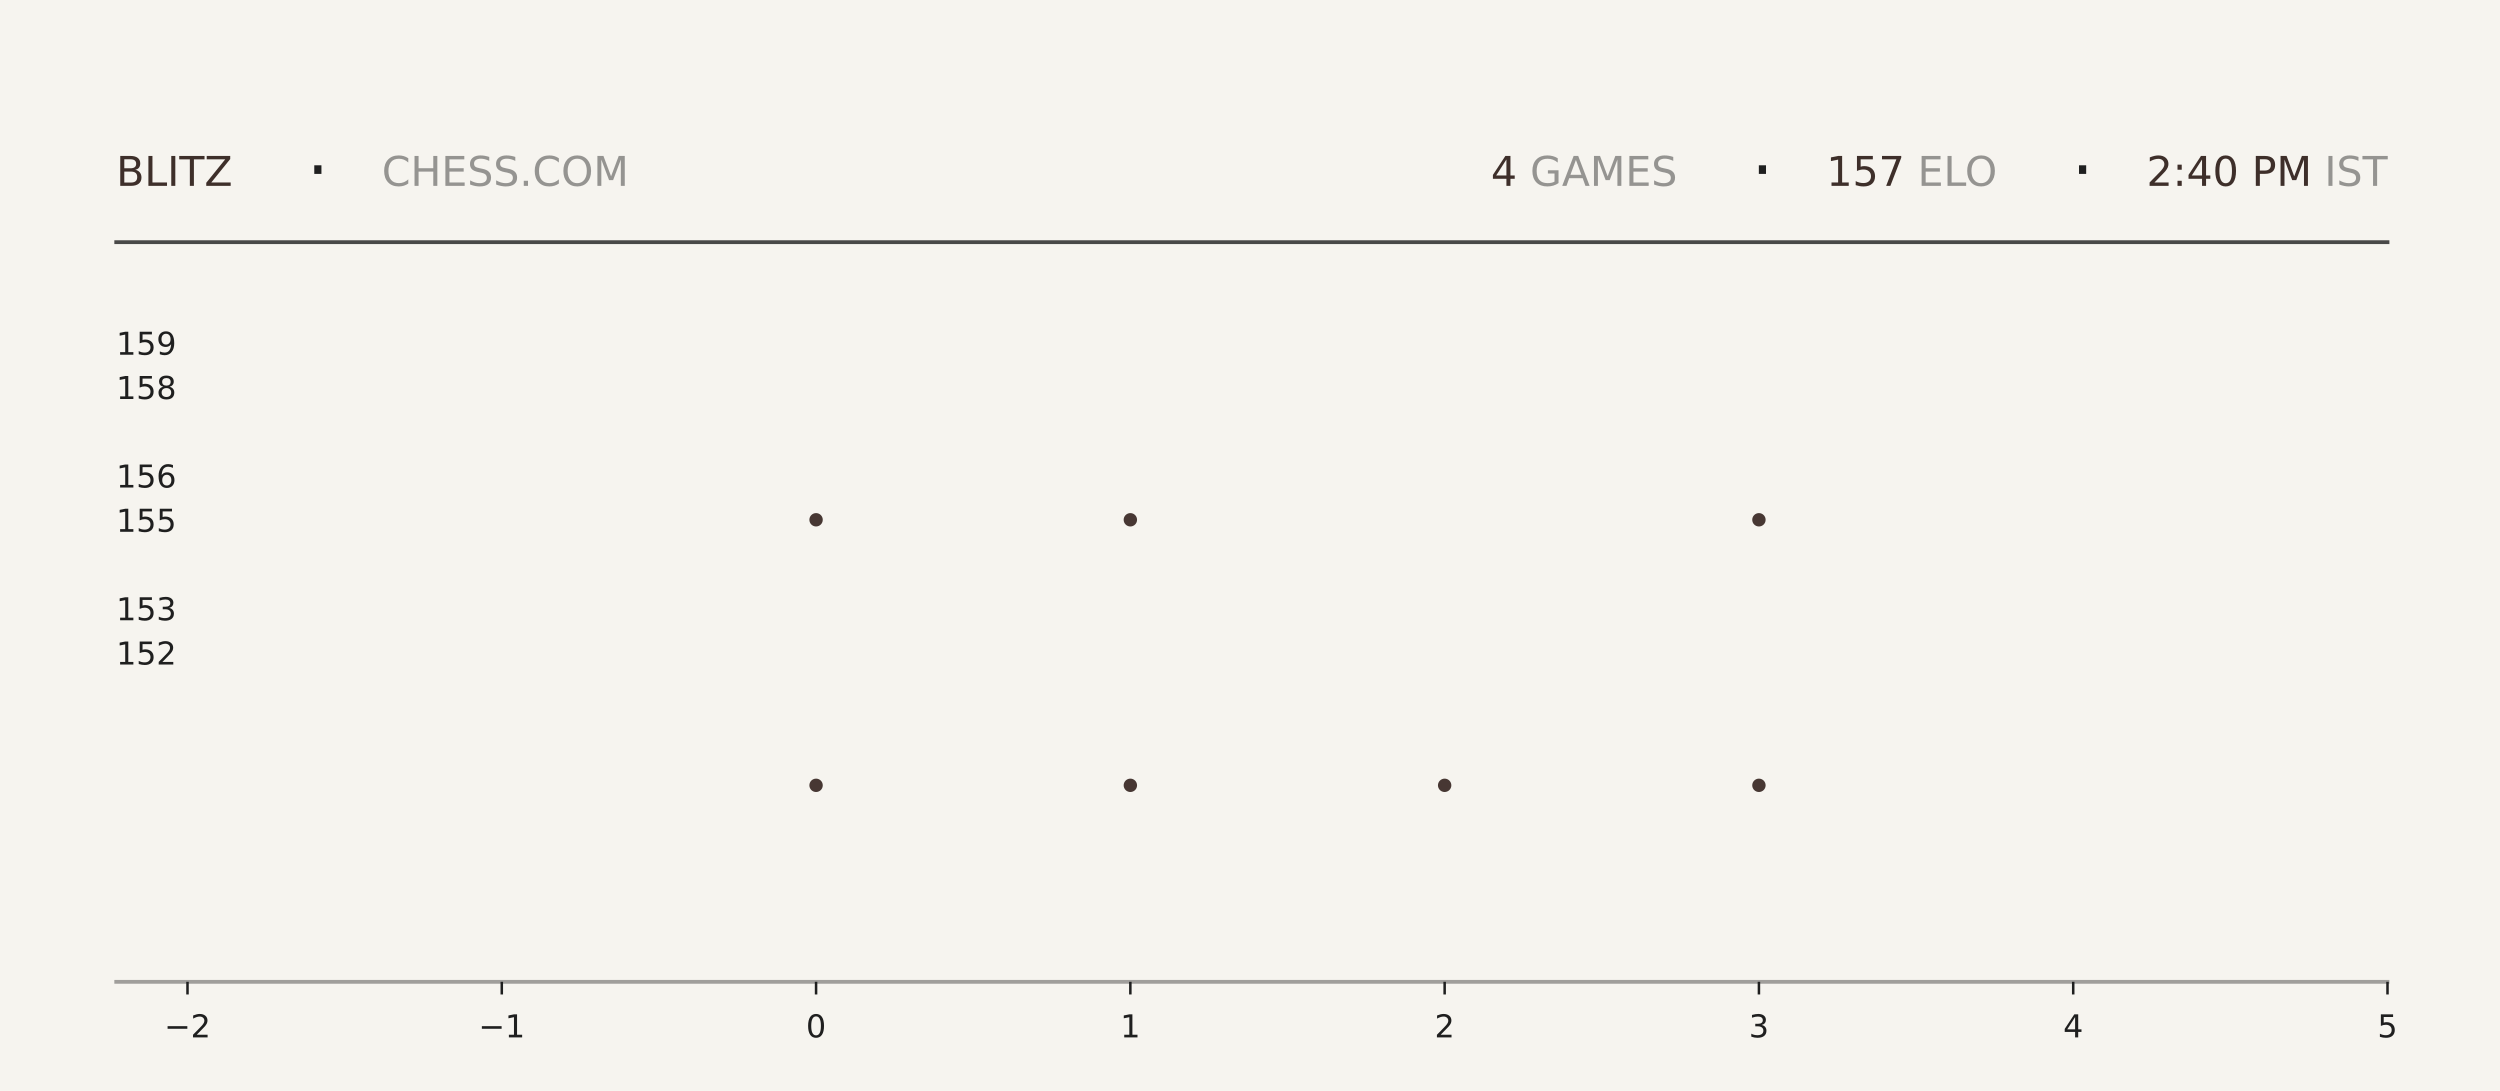
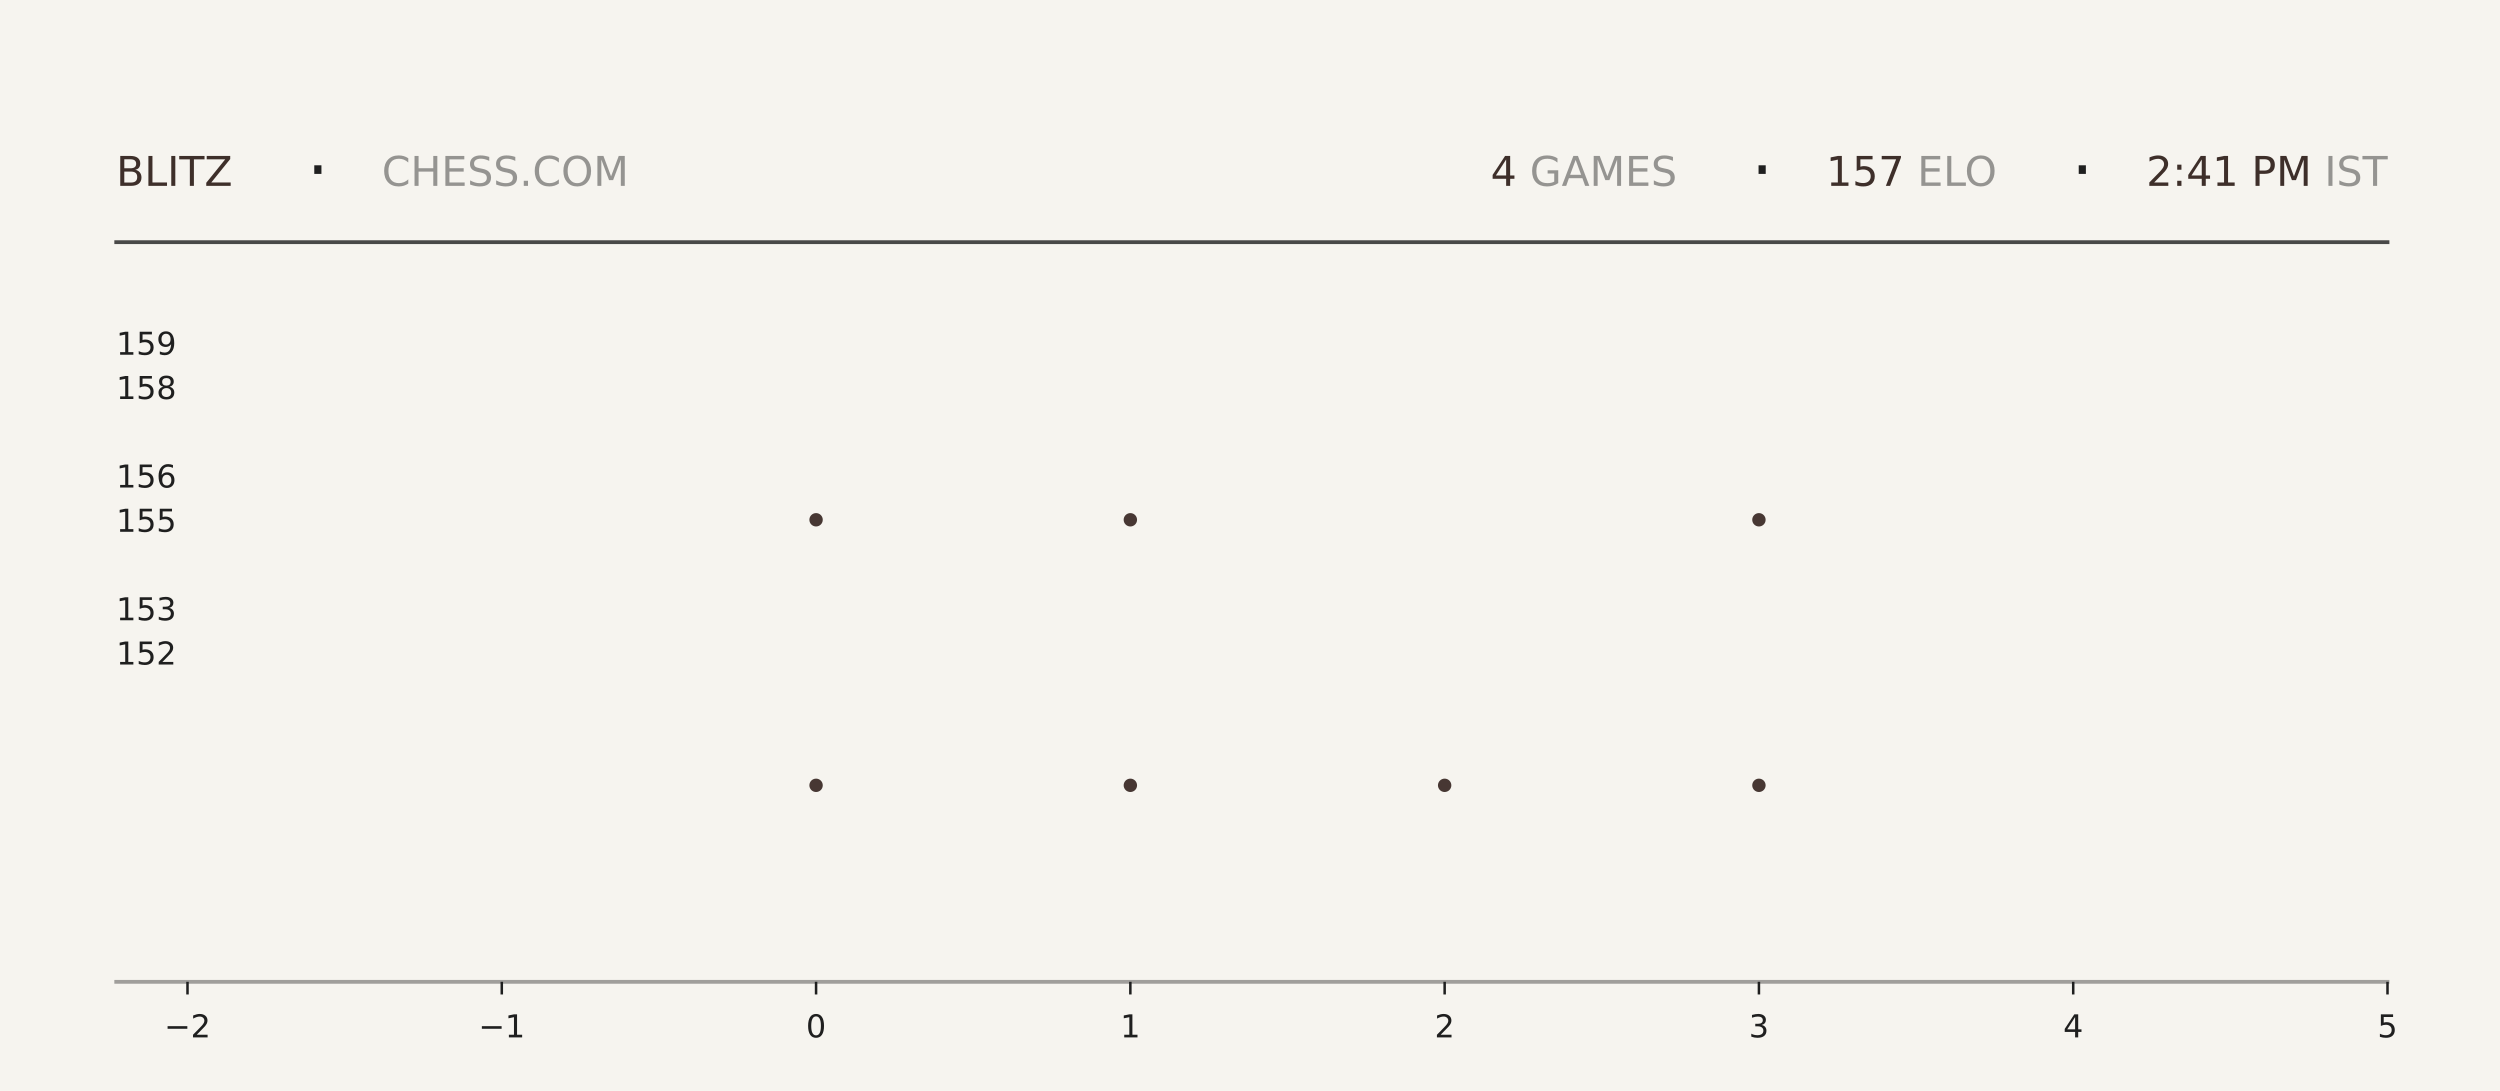
<svg xmlns="http://www.w3.org/2000/svg" xmlns:xlink="http://www.w3.org/1999/xlink" width="792pt" height="345.6pt" viewBox="0 0 792 345.6" version="1.1">
  <defs>
    <style type="text/css">*{stroke-linejoin: round; stroke-linecap: butt}</style>
  </defs>
  <g id="figure_1">
    <g id="patch_1">
      <path d="M 0 345.6  L 792 345.6  L 792 0  L 0 0  z " style="fill: #f6f4ef" />
    </g>
    <g id="axes_1">
      <g id="patch_2">
        <path d="M 59.4 311.04  L 756.36 311.04  L 756.36 103.68  L 59.4 103.68  z " style="fill: #f6f4ef" />
      </g>
      <g id="PathCollection_1">
        <defs>
-           <path id="m362cbbff3e" d="M 0 2.121  C 0.563 2.121 1.102 1.898 1.5 1.5  C 1.898 1.102 2.121 0.563 2.121 0  C 2.121 -0.563 1.898 -1.102 1.5 -1.5  C 1.102 -1.898 0.563 -2.121 0 -2.121  C -0.563 -2.121 -1.102 -1.898 -1.5 -1.5  C -1.898 -1.102 -2.121 -0.563 -2.121 0  C -2.121 0.563 -1.898 1.102 -1.5 1.5  C -1.102 1.898 -0.563 2.121 0 2.121  z " />
-         </defs>
-         <g clip-path="url(#pd16a7b5159)">
-           <use xlink:href="#m362cbbff3e" x="258.531" y="248.79" style="fill: #3e2f2a; fill-opacity: 0.95" />
-           <use xlink:href="#m362cbbff3e" x="258.531" y="164.668" style="fill: #3e2f2a; fill-opacity: 0.95" />
+           <path id="me97c9aacef" d="M 0 2.121  C 0.563 2.121 1.102 1.898 1.5 1.5  C 1.898 1.102 2.121 0.563 2.121 0  C 2.121 -0.563 1.898 -1.102 1.5 -1.5  C 1.102 -1.898 0.563 -2.121 0 -2.121  C -0.563 -2.121 -1.102 -1.898 -1.5 -1.5  C -1.898 -1.102 -2.121 -0.563 -2.121 0  C -2.121 0.563 -1.898 1.102 -1.5 1.5  C -1.102 1.898 -0.563 2.121 0 2.121  z " />
+         </defs>
+         <g clip-path="url(#p55eaeb7767)">
+           <use xlink:href="#me97c9aacef" x="258.531" y="248.79" style="fill: #3e2f2a; fill-opacity: 0.95" />
+           <use xlink:href="#me97c9aacef" x="258.531" y="164.668" style="fill: #3e2f2a; fill-opacity: 0.95" />
        </g>
      </g>
      <g id="PathCollection_2">
-         <g clip-path="url(#pd16a7b5159)">
-           <use xlink:href="#m362cbbff3e" x="358.097" y="248.79" style="fill: #3e2f2a; fill-opacity: 0.95" />
-           <use xlink:href="#m362cbbff3e" x="358.097" y="164.668" style="fill: #3e2f2a; fill-opacity: 0.95" />
-           <use xlink:href="#m362cbbff3e" x="358.097" y="80.547" style="fill: #3e2f2a; fill-opacity: 0.95" />
+         <g clip-path="url(#p55eaeb7767)">
+           <use xlink:href="#me97c9aacef" x="358.097" y="248.79" style="fill: #3e2f2a; fill-opacity: 0.95" />
+           <use xlink:href="#me97c9aacef" x="358.097" y="164.668" style="fill: #3e2f2a; fill-opacity: 0.95" />
+           <use xlink:href="#me97c9aacef" x="358.097" y="80.547" style="fill: #3e2f2a; fill-opacity: 0.95" />
        </g>
      </g>
      <g id="PathCollection_3">
-         <g clip-path="url(#pd16a7b5159)">
-           <use xlink:href="#m362cbbff3e" x="457.663" y="248.79" style="fill: #3e2f2a; fill-opacity: 0.95" />
+         <g clip-path="url(#p55eaeb7767)">
+           <use xlink:href="#me97c9aacef" x="457.663" y="248.79" style="fill: #3e2f2a; fill-opacity: 0.95" />
        </g>
      </g>
      <g id="PathCollection_4">
-         <g clip-path="url(#pd16a7b5159)">
-           <use xlink:href="#m362cbbff3e" x="557.229" y="248.79" style="fill: #3e2f2a; fill-opacity: 0.95" />
-           <use xlink:href="#m362cbbff3e" x="557.229" y="164.668" style="fill: #3e2f2a; fill-opacity: 0.95" />
-           <use xlink:href="#m362cbbff3e" x="557.229" y="80.547" style="fill: #3e2f2a; fill-opacity: 0.95" />
+         <g clip-path="url(#p55eaeb7767)">
+           <use xlink:href="#me97c9aacef" x="557.229" y="248.79" style="fill: #3e2f2a; fill-opacity: 0.95" />
+           <use xlink:href="#me97c9aacef" x="557.229" y="164.668" style="fill: #3e2f2a; fill-opacity: 0.95" />
+           <use xlink:href="#me97c9aacef" x="557.229" y="80.547" style="fill: #3e2f2a; fill-opacity: 0.95" />
        </g>
      </g>
      <g id="matplotlib.axis_1">
        <g id="xtick_1">
          <g id="line2d_1">
            <defs>
-               <path id="m485a775349" d="M 0 0  L 0 4  " style="stroke: #1f1f1f; stroke-width: 0.8" />
+               <path id="me6fb466e33" d="M 0 0  L 0 4  " style="stroke: #1f1f1f; stroke-width: 0.8" />
            </defs>
            <g>
-               <use xlink:href="#m485a775349" x="59.4" y="311.04" style="fill: #1f1f1f; stroke: #1f1f1f; stroke-width: 0.8" />
+               <use xlink:href="#me6fb466e33" x="59.4" y="311.04" style="fill: #1f1f1f; stroke: #1f1f1f; stroke-width: 0.8" />
            </g>
          </g>
          <g id="text_1">
            <g style="fill: #1f1f1f" transform="translate(52.02891 328.6384) scale(0.1 -0.1)">
              <defs>
                <path id="DejaVuSans-2212" d="M 678 2272  L 4684 2272  L 4684 1741  L 678 1741  L 678 2272  z " transform="scale(0.015625)" />
                <path id="DejaVuSans-32" d="M 1228 531  L 3431 531  L 3431 0  L 469 0  L 469 531  Q 828 903 1448 1529  Q 2069 2156 2228 2338  Q 2531 2678 2651 2914  Q 2772 3150 2772 3378  Q 2772 3750 2511 3984  Q 2250 4219 1831 4219  Q 1534 4219 1204 4116  Q 875 4013 500 3803  L 500 4441  Q 881 4594 1212 4672  Q 1544 4750 1819 4750  Q 2544 4750 2975 4387  Q 3406 4025 3406 3419  Q 3406 3131 3298 2873  Q 3191 2616 2906 2266  Q 2828 2175 2409 1742  Q 1991 1309 1228 531  z " transform="scale(0.015625)" />
              </defs>
              <use xlink:href="#DejaVuSans-2212" />
              <use xlink:href="#DejaVuSans-32" transform="translate(83.78906 0)" />
            </g>
          </g>
        </g>
        <g id="xtick_2">
          <g id="line2d_2">
            <g>
-               <use xlink:href="#m485a775349" x="158.966" y="311.04" style="fill: #1f1f1f; stroke: #1f1f1f; stroke-width: 0.8" />
+               <use xlink:href="#me6fb466e33" x="158.966" y="311.04" style="fill: #1f1f1f; stroke: #1f1f1f; stroke-width: 0.8" />
            </g>
          </g>
          <g id="text_2">
            <g style="fill: #1f1f1f" transform="translate(151.5946 328.6384) scale(0.1 -0.1)">
              <defs>
                <path id="DejaVuSans-31" d="M 794 531  L 1825 531  L 1825 4091  L 703 3866  L 703 4441  L 1819 4666  L 2450 4666  L 2450 531  L 3481 531  L 3481 0  L 794 0  L 794 531  z " transform="scale(0.015625)" />
              </defs>
              <use xlink:href="#DejaVuSans-2212" />
              <use xlink:href="#DejaVuSans-31" transform="translate(83.78906 0)" />
            </g>
          </g>
        </g>
        <g id="xtick_3">
          <g id="line2d_3">
            <g>
-               <use xlink:href="#m485a775349" x="258.531" y="311.04" style="fill: #1f1f1f; stroke: #1f1f1f; stroke-width: 0.8" />
+               <use xlink:href="#me6fb466e33" x="258.531" y="311.04" style="fill: #1f1f1f; stroke: #1f1f1f; stroke-width: 0.8" />
            </g>
          </g>
          <g id="text_3">
            <g style="fill: #1f1f1f" transform="translate(255.3502 328.6384) scale(0.1 -0.1)">
              <defs>
                <path id="DejaVuSans-30" d="M 2034 4250  Q 1547 4250 1301 3770  Q 1056 3291 1056 2328  Q 1056 1369 1301 889  Q 1547 409 2034 409  Q 2525 409 2770 889  Q 3016 1369 3016 2328  Q 3016 3291 2770 3770  Q 2525 4250 2034 4250  z M 2034 4750  Q 2819 4750 3233 4129  Q 3647 3509 3647 2328  Q 3647 1150 3233 529  Q 2819 -91 2034 -91  Q 1250 -91 836 529  Q 422 1150 422 2328  Q 422 3509 836 4129  Q 1250 4750 2034 4750  z " transform="scale(0.015625)" />
              </defs>
              <use xlink:href="#DejaVuSans-30" />
            </g>
          </g>
        </g>
        <g id="xtick_4">
          <g id="line2d_4">
            <g>
-               <use xlink:href="#m485a775349" x="358.097" y="311.04" style="fill: #1f1f1f; stroke: #1f1f1f; stroke-width: 0.8" />
+               <use xlink:href="#me6fb466e33" x="358.097" y="311.04" style="fill: #1f1f1f; stroke: #1f1f1f; stroke-width: 0.8" />
            </g>
          </g>
          <g id="text_4">
            <g style="fill: #1f1f1f" transform="translate(354.9159 328.6384) scale(0.1 -0.1)">
              <use xlink:href="#DejaVuSans-31" />
            </g>
          </g>
        </g>
        <g id="xtick_5">
          <g id="line2d_5">
            <g>
-               <use xlink:href="#m485a775349" x="457.663" y="311.04" style="fill: #1f1f1f; stroke: #1f1f1f; stroke-width: 0.8" />
+               <use xlink:href="#me6fb466e33" x="457.663" y="311.04" style="fill: #1f1f1f; stroke: #1f1f1f; stroke-width: 0.8" />
            </g>
          </g>
          <g id="text_5">
            <g style="fill: #1f1f1f" transform="translate(454.4816 328.6384) scale(0.1 -0.1)">
              <use xlink:href="#DejaVuSans-32" />
            </g>
          </g>
        </g>
        <g id="xtick_6">
          <g id="line2d_6">
            <g>
-               <use xlink:href="#m485a775349" x="557.229" y="311.04" style="fill: #1f1f1f; stroke: #1f1f1f; stroke-width: 0.8" />
+               <use xlink:href="#me6fb466e33" x="557.229" y="311.04" style="fill: #1f1f1f; stroke: #1f1f1f; stroke-width: 0.8" />
            </g>
          </g>
          <g id="text_6">
            <g style="fill: #1f1f1f" transform="translate(554.0473 328.6384) scale(0.1 -0.1)">
              <defs>
                <path id="DejaVuSans-33" d="M 2597 2516  Q 3050 2419 3304 2112  Q 3559 1806 3559 1356  Q 3559 666 3084 287  Q 2609 -91 1734 -91  Q 1441 -91 1130 -33  Q 819 25 488 141  L 488 750  Q 750 597 1062 519  Q 1375 441 1716 441  Q 2309 441 2620 675  Q 2931 909 2931 1356  Q 2931 1769 2642 2001  Q 2353 2234 1838 2234  L 1294 2234  L 1294 2753  L 1863 2753  Q 2328 2753 2575 2939  Q 2822 3125 2822 3475  Q 2822 3834 2567 4026  Q 2313 4219 1838 4219  Q 1578 4219 1281 4162  Q 984 4106 628 3988  L 628 4550  Q 988 4650 1302 4700  Q 1616 4750 1894 4750  Q 2613 4750 3031 4423  Q 3450 4097 3450 3541  Q 3450 3153 3228 2886  Q 3006 2619 2597 2516  z " transform="scale(0.015625)" />
              </defs>
              <use xlink:href="#DejaVuSans-33" />
            </g>
          </g>
        </g>
        <g id="xtick_7">
          <g id="line2d_7">
            <g>
-               <use xlink:href="#m485a775349" x="656.794" y="311.04" style="fill: #1f1f1f; stroke: #1f1f1f; stroke-width: 0.8" />
+               <use xlink:href="#me6fb466e33" x="656.794" y="311.04" style="fill: #1f1f1f; stroke: #1f1f1f; stroke-width: 0.8" />
            </g>
          </g>
          <g id="text_7">
            <g style="fill: #1f1f1f" transform="translate(653.613 328.6384) scale(0.1 -0.1)">
              <defs>
                <path id="DejaVuSans-34" d="M 2419 4116  L 825 1625  L 2419 1625  L 2419 4116  z M 2253 4666  L 3047 4666  L 3047 1625  L 3713 1625  L 3713 1100  L 3047 1100  L 3047 0  L 2419 0  L 2419 1100  L 313 1100  L 313 1709  L 2253 4666  z " transform="scale(0.015625)" />
              </defs>
              <use xlink:href="#DejaVuSans-34" />
            </g>
          </g>
        </g>
        <g id="xtick_8">
          <g id="line2d_8">
            <g>
-               <use xlink:href="#m485a775349" x="756.36" y="311.04" style="fill: #1f1f1f; stroke: #1f1f1f; stroke-width: 0.8" />
+               <use xlink:href="#me6fb466e33" x="756.36" y="311.04" style="fill: #1f1f1f; stroke: #1f1f1f; stroke-width: 0.8" />
            </g>
          </g>
          <g id="text_8">
            <g style="fill: #1f1f1f" transform="translate(753.1788 328.6384) scale(0.1 -0.1)">
              <defs>
                <path id="DejaVuSans-35" d="M 691 4666  L 3169 4666  L 3169 4134  L 1269 4134  L 1269 2991  Q 1406 3038 1543 3061  Q 1681 3084 1819 3084  Q 2600 3084 3056 2656  Q 3513 2228 3513 1497  Q 3513 744 3044 326  Q 2575 -91 1722 -91  Q 1428 -91 1123 -41  Q 819 9 494 109  L 494 744  Q 775 591 1075 516  Q 1375 441 1709 441  Q 2250 441 2565 725  Q 2881 1009 2881 1497  Q 2881 1984 2565 2268  Q 2250 2553 1709 2553  Q 1456 2553 1204 2497  Q 953 2441 691 2322  L 691 4666  z " transform="scale(0.015625)" />
              </defs>
              <use xlink:href="#DejaVuSans-35" />
            </g>
          </g>
        </g>
      </g>
      <g id="matplotlib.axis_2">
        <g id="ytick_1">
          <g id="line2d_9" />
          <g id="text_9">
            <g style="fill: #1f1f1f" transform="translate(36.8125 210.5283) scale(0.1 -0.1)">
              <use xlink:href="#DejaVuSans-31" />
              <use xlink:href="#DejaVuSans-35" transform="translate(63.62305 0)" />
              <use xlink:href="#DejaVuSans-32" transform="translate(127.2461 0)" />
            </g>
          </g>
        </g>
        <g id="ytick_2">
          <g id="line2d_10" />
          <g id="text_10">
            <g style="fill: #1f1f1f" transform="translate(36.8125 196.508) scale(0.1 -0.1)">
              <use xlink:href="#DejaVuSans-31" />
              <use xlink:href="#DejaVuSans-35" transform="translate(63.62305 0)" />
              <use xlink:href="#DejaVuSans-33" transform="translate(127.2461 0)" />
            </g>
          </g>
        </g>
        <g id="ytick_3">
          <g id="line2d_11" />
          <g id="text_11">
            <g style="fill: #1f1f1f" transform="translate(36.8125 168.4675) scale(0.1 -0.1)">
              <use xlink:href="#DejaVuSans-31" />
              <use xlink:href="#DejaVuSans-35" transform="translate(63.62305 0)" />
              <use xlink:href="#DejaVuSans-35" transform="translate(127.2461 0)" />
            </g>
          </g>
        </g>
        <g id="ytick_4">
          <g id="line2d_12" />
          <g id="text_12">
            <g style="fill: #1f1f1f" transform="translate(36.8125 154.4472) scale(0.1 -0.1)">
              <defs>
                <path id="DejaVuSans-36" d="M 2113 2584  Q 1688 2584 1439 2293  Q 1191 2003 1191 1497  Q 1191 994 1439 701  Q 1688 409 2113 409  Q 2538 409 2786 701  Q 3034 994 3034 1497  Q 3034 2003 2786 2293  Q 2538 2584 2113 2584  z M 3366 4563  L 3366 3988  Q 3128 4100 2886 4159  Q 2644 4219 2406 4219  Q 1781 4219 1451 3797  Q 1122 3375 1075 2522  Q 1259 2794 1537 2939  Q 1816 3084 2150 3084  Q 2853 3084 3261 2657  Q 3669 2231 3669 1497  Q 3669 778 3244 343  Q 2819 -91 2113 -91  Q 1303 -91 875 529  Q 447 1150 447 2328  Q 447 3434 972 4092  Q 1497 4750 2381 4750  Q 2619 4750 2861 4703  Q 3103 4656 3366 4563  z " transform="scale(0.015625)" />
              </defs>
              <use xlink:href="#DejaVuSans-31" />
              <use xlink:href="#DejaVuSans-35" transform="translate(63.62305 0)" />
              <use xlink:href="#DejaVuSans-36" transform="translate(127.2461 0)" />
            </g>
          </g>
        </g>
        <g id="ytick_5">
          <g id="line2d_13" />
          <g id="text_13">
            <g style="fill: #1f1f1f" transform="translate(36.8125 126.4066) scale(0.1 -0.1)">
              <defs>
                <path id="DejaVuSans-38" d="M 2034 2216  Q 1584 2216 1326 1975  Q 1069 1734 1069 1313  Q 1069 891 1326 650  Q 1584 409 2034 409  Q 2484 409 2743 651  Q 3003 894 3003 1313  Q 3003 1734 2745 1975  Q 2488 2216 2034 2216  z M 1403 2484  Q 997 2584 770 2862  Q 544 3141 544 3541  Q 544 4100 942 4425  Q 1341 4750 2034 4750  Q 2731 4750 3128 4425  Q 3525 4100 3525 3541  Q 3525 3141 3298 2862  Q 3072 2584 2669 2484  Q 3125 2378 3379 2068  Q 3634 1759 3634 1313  Q 3634 634 3220 271  Q 2806 -91 2034 -91  Q 1263 -91 848 271  Q 434 634 434 1313  Q 434 1759 690 2068  Q 947 2378 1403 2484  z M 1172 3481  Q 1172 3119 1398 2916  Q 1625 2713 2034 2713  Q 2441 2713 2670 2916  Q 2900 3119 2900 3481  Q 2900 3844 2670 4047  Q 2441 4250 2034 4250  Q 1625 4250 1398 4047  Q 1172 3844 1172 3481  z " transform="scale(0.015625)" />
              </defs>
              <use xlink:href="#DejaVuSans-31" />
              <use xlink:href="#DejaVuSans-35" transform="translate(63.62305 0)" />
              <use xlink:href="#DejaVuSans-38" transform="translate(127.2461 0)" />
            </g>
          </g>
        </g>
        <g id="ytick_6">
          <g id="line2d_14" />
          <g id="text_14">
            <g style="fill: #1f1f1f" transform="translate(36.8125 112.3863) scale(0.1 -0.1)">
              <defs>
                <path id="DejaVuSans-39" d="M 703 97  L 703 672  Q 941 559 1184 500  Q 1428 441 1663 441  Q 2288 441 2617 861  Q 2947 1281 2994 2138  Q 2813 1869 2534 1725  Q 2256 1581 1919 1581  Q 1219 1581 811 2004  Q 403 2428 403 3163  Q 403 3881 828 4315  Q 1253 4750 1959 4750  Q 2769 4750 3195 4129  Q 3622 3509 3622 2328  Q 3622 1225 3098 567  Q 2575 -91 1691 -91  Q 1453 -91 1209 -44  Q 966 3 703 97  z M 1959 2075  Q 2384 2075 2632 2365  Q 2881 2656 2881 3163  Q 2881 3666 2632 3958  Q 2384 4250 1959 4250  Q 1534 4250 1286 3958  Q 1038 3666 1038 3163  Q 1038 2656 1286 2365  Q 1534 2075 1959 2075  z " transform="scale(0.015625)" />
              </defs>
              <use xlink:href="#DejaVuSans-31" />
              <use xlink:href="#DejaVuSans-35" transform="translate(63.62305 0)" />
              <use xlink:href="#DejaVuSans-39" transform="translate(127.2461 0)" />
            </g>
          </g>
        </g>
      </g>
    </g>
    <g id="line2d_15">
      <path d="M 36.82 76.723  L 756.36 76.723  " style="fill: none; stroke: #1f1f1f; stroke-opacity: 0.8; stroke-width: 1.2; stroke-linecap: square" />
    </g>
    <g id="line2d_16">
      <path d="M 36.82 311.04  L 756.36 311.04  " style="fill: none; stroke: #1f1f1f; stroke-opacity: 0.4; stroke-width: 1.2; stroke-linecap: square" />
    </g>
    <g id="text_15">
      <g style="fill: #3e2f2a" transform="translate(36.82 58.88319) scale(0.13 -0.13)">
        <defs>
          <path id="DejaVuSans-42" d="M 1259 2228  L 1259 519  L 2272 519  Q 2781 519 3026 730  Q 3272 941 3272 1375  Q 3272 1813 3026 2020  Q 2781 2228 2272 2228  L 1259 2228  z M 1259 4147  L 1259 2741  L 2194 2741  Q 2656 2741 2882 2914  Q 3109 3088 3109 3444  Q 3109 3797 2882 3972  Q 2656 4147 2194 4147  L 1259 4147  z M 628 4666  L 2241 4666  Q 2963 4666 3353 4366  Q 3744 4066 3744 3513  Q 3744 3084 3544 2831  Q 3344 2578 2956 2516  Q 3422 2416 3680 2098  Q 3938 1781 3938 1306  Q 3938 681 3513 340  Q 3088 0 2303 0  L 628 0  L 628 4666  z " transform="scale(0.015625)" />
          <path id="DejaVuSans-4c" d="M 628 4666  L 1259 4666  L 1259 531  L 3531 531  L 3531 0  L 628 0  L 628 4666  z " transform="scale(0.015625)" />
          <path id="DejaVuSans-49" d="M 628 4666  L 1259 4666  L 1259 0  L 628 0  L 628 4666  z " transform="scale(0.015625)" />
          <path id="DejaVuSans-54" d="M -19 4666  L 3928 4666  L 3928 4134  L 2272 4134  L 2272 0  L 1638 0  L 1638 4134  L -19 4134  L -19 4666  z " transform="scale(0.015625)" />
          <path id="DejaVuSans-5a" d="M 359 4666  L 4025 4666  L 4025 4184  L 1075 531  L 4097 531  L 4097 0  L 288 0  L 288 481  L 3238 4134  L 359 4134  L 359 4666  z " transform="scale(0.015625)" />
        </defs>
        <use xlink:href="#DejaVuSans-42" />
        <use xlink:href="#DejaVuSans-4c" transform="translate(68.60352 0)" />
        <use xlink:href="#DejaVuSans-49" transform="translate(124.3164 0)" />
        <use xlink:href="#DejaVuSans-54" transform="translate(153.8086 0)" />
        <use xlink:href="#DejaVuSans-5a" transform="translate(214.8926 0)" />
      </g>
    </g>
    <g id="text_16">
      <g style="fill: #1f1f1f" transform="translate(97.21 61.36662) scale(0.22 -0.22)">
        <defs>
          <path id="DejaVuSans-b7" d="M 684 2619  L 1344 2619  L 1344 1825  L 684 1825  L 684 2619  z " transform="scale(0.015625)" />
        </defs>
        <use xlink:href="#DejaVuSans-b7" />
      </g>
    </g>
    <g id="text_17">
      <g style="fill: #1f1f1f; opacity: 0.45" transform="translate(120.97 58.88319) scale(0.13 -0.13)">
        <defs>
          <path id="DejaVuSans-43" d="M 4122 4306  L 4122 3641  Q 3803 3938 3442 4084  Q 3081 4231 2675 4231  Q 1875 4231 1450 3742  Q 1025 3253 1025 2328  Q 1025 1406 1450 917  Q 1875 428 2675 428  Q 3081 428 3442 575  Q 3803 722 4122 1019  L 4122 359  Q 3791 134 3420 21  Q 3050 -91 2638 -91  Q 1578 -91 968 557  Q 359 1206 359 2328  Q 359 3453 968 4101  Q 1578 4750 2638 4750  Q 3056 4750 3426 4639  Q 3797 4528 4122 4306  z " transform="scale(0.015625)" />
          <path id="DejaVuSans-48" d="M 628 4666  L 1259 4666  L 1259 2753  L 3553 2753  L 3553 4666  L 4184 4666  L 4184 0  L 3553 0  L 3553 2222  L 1259 2222  L 1259 0  L 628 0  L 628 4666  z " transform="scale(0.015625)" />
          <path id="DejaVuSans-45" d="M 628 4666  L 3578 4666  L 3578 4134  L 1259 4134  L 1259 2753  L 3481 2753  L 3481 2222  L 1259 2222  L 1259 531  L 3634 531  L 3634 0  L 628 0  L 628 4666  z " transform="scale(0.015625)" />
          <path id="DejaVuSans-53" d="M 3425 4513  L 3425 3897  Q 3066 4069 2747 4153  Q 2428 4238 2131 4238  Q 1616 4238 1336 4038  Q 1056 3838 1056 3469  Q 1056 3159 1242 3001  Q 1428 2844 1947 2747  L 2328 2669  Q 3034 2534 3370 2195  Q 3706 1856 3706 1288  Q 3706 609 3251 259  Q 2797 -91 1919 -91  Q 1588 -91 1214 -16  Q 841 59 441 206  L 441 856  Q 825 641 1194 531  Q 1563 422 1919 422  Q 2459 422 2753 634  Q 3047 847 3047 1241  Q 3047 1584 2836 1778  Q 2625 1972 2144 2069  L 1759 2144  Q 1053 2284 737 2584  Q 422 2884 422 3419  Q 422 4038 858 4394  Q 1294 4750 2059 4750  Q 2388 4750 2728 4690  Q 3069 4631 3425 4513  z " transform="scale(0.015625)" />
          <path id="DejaVuSans-2e" d="M 684 794  L 1344 794  L 1344 0  L 684 0  L 684 794  z " transform="scale(0.015625)" />
          <path id="DejaVuSans-4f" d="M 2522 4238  Q 1834 4238 1429 3725  Q 1025 3213 1025 2328  Q 1025 1447 1429 934  Q 1834 422 2522 422  Q 3209 422 3611 934  Q 4013 1447 4013 2328  Q 4013 3213 3611 3725  Q 3209 4238 2522 4238  z M 2522 4750  Q 3503 4750 4090 4092  Q 4678 3434 4678 2328  Q 4678 1225 4090 567  Q 3503 -91 2522 -91  Q 1538 -91 948 565  Q 359 1222 359 2328  Q 359 3434 948 4092  Q 1538 4750 2522 4750  z " transform="scale(0.015625)" />
          <path id="DejaVuSans-4d" d="M 628 4666  L 1569 4666  L 2759 1491  L 3956 4666  L 4897 4666  L 4897 0  L 4281 0  L 4281 4097  L 3078 897  L 2444 897  L 1241 4097  L 1241 0  L 628 0  L 628 4666  z " transform="scale(0.015625)" />
        </defs>
        <use xlink:href="#DejaVuSans-43" />
        <use xlink:href="#DejaVuSans-48" transform="translate(69.82422 0)" />
        <use xlink:href="#DejaVuSans-45" transform="translate(145.0195 0)" />
        <use xlink:href="#DejaVuSans-53" transform="translate(208.2031 0)" />
        <use xlink:href="#DejaVuSans-53" transform="translate(271.6797 0)" />
        <use xlink:href="#DejaVuSans-2e" transform="translate(335.1562 0)" />
        <use xlink:href="#DejaVuSans-43" transform="translate(366.9434 0)" />
        <use xlink:href="#DejaVuSans-4f" transform="translate(436.7676 0)" />
        <use xlink:href="#DejaVuSans-4d" transform="translate(515.4785 0)" />
      </g>
    </g>
    <g id="text_18">
-       <g style="fill: #3e2f2a" transform="translate(472.32 58.88319) scale(0.13 -0.13)">
+       <g style="fill: #3e2f2a" transform="translate(472.23 58.88319) scale(0.13 -0.13)">
        <use xlink:href="#DejaVuSans-34" />
      </g>
    </g>
    <g id="text_19">
-       <g style="fill: #1f1f1f; opacity: 0.45" transform="translate(480.6 58.88319) scale(0.13 -0.13)">
+       <g style="fill: #1f1f1f; opacity: 0.45" transform="translate(480.51 58.88319) scale(0.13 -0.13)">
        <defs>
          <path id="DejaVuSans-20" transform="scale(0.015625)" />
          <path id="DejaVuSans-47" d="M 3809 666  L 3809 1919  L 2778 1919  L 2778 2438  L 4434 2438  L 4434 434  Q 4069 175 3628 42  Q 3188 -91 2688 -91  Q 1594 -91 976 548  Q 359 1188 359 2328  Q 359 3472 976 4111  Q 1594 4750 2688 4750  Q 3144 4750 3555 4637  Q 3966 4525 4313 4306  L 4313 3634  Q 3963 3931 3569 4081  Q 3175 4231 2741 4231  Q 1884 4231 1454 3753  Q 1025 3275 1025 2328  Q 1025 1384 1454 906  Q 1884 428 2741 428  Q 3075 428 3337 486  Q 3600 544 3809 666  z " transform="scale(0.015625)" />
          <path id="DejaVuSans-41" d="M 2188 4044  L 1331 1722  L 3047 1722  L 2188 4044  z M 1831 4666  L 2547 4666  L 4325 0  L 3669 0  L 3244 1197  L 1141 1197  L 716 0  L 50 0  L 1831 4666  z " transform="scale(0.015625)" />
        </defs>
        <use xlink:href="#DejaVuSans-20" />
        <use xlink:href="#DejaVuSans-47" transform="translate(31.78711 0)" />
        <use xlink:href="#DejaVuSans-41" transform="translate(109.2773 0)" />
        <use xlink:href="#DejaVuSans-4d" transform="translate(177.6855 0)" />
        <use xlink:href="#DejaVuSans-45" transform="translate(263.9648 0)" />
        <use xlink:href="#DejaVuSans-53" transform="translate(327.1484 0)" />
      </g>
    </g>
    <g id="text_20">
-       <g style="fill: #1f1f1f" transform="translate(554.85 61.36662) scale(0.22 -0.22)">
+       <g style="fill: #1f1f1f" transform="translate(554.76 61.36662) scale(0.22 -0.22)">
        <use xlink:href="#DejaVuSans-b7" />
      </g>
    </g>
    <g id="text_21">
-       <g style="fill: #3e2f2a" transform="translate(578.61 58.88319) scale(0.13 -0.13)">
+       <g style="fill: #3e2f2a" transform="translate(578.52 58.88319) scale(0.13 -0.13)">
        <defs>
          <path id="DejaVuSans-37" d="M 525 4666  L 3525 4666  L 3525 4397  L 1831 0  L 1172 0  L 2766 4134  L 525 4134  L 525 4666  z " transform="scale(0.015625)" />
        </defs>
        <use xlink:href="#DejaVuSans-31" />
        <use xlink:href="#DejaVuSans-35" transform="translate(63.62305 0)" />
        <use xlink:href="#DejaVuSans-37" transform="translate(127.2461 0)" />
      </g>
    </g>
    <g id="text_22">
-       <g style="fill: #1f1f1f; opacity: 0.45" transform="translate(603.36 58.88319) scale(0.13 -0.13)">
+       <g style="fill: #1f1f1f; opacity: 0.45" transform="translate(603.27 58.88319) scale(0.13 -0.13)">
        <use xlink:href="#DejaVuSans-20" />
        <use xlink:href="#DejaVuSans-45" transform="translate(31.78711 0)" />
        <use xlink:href="#DejaVuSans-4c" transform="translate(94.9707 0)" />
        <use xlink:href="#DejaVuSans-4f" transform="translate(147.0586 0)" />
      </g>
    </g>
    <g id="text_23">
-       <g style="fill: #1f1f1f" transform="translate(656.28 61.36662) scale(0.22 -0.22)">
+       <g style="fill: #1f1f1f" transform="translate(656.19 61.36662) scale(0.22 -0.22)">
        <use xlink:href="#DejaVuSans-b7" />
      </g>
    </g>
    <g id="text_24">
-       <g style="fill: #3e2f2a" transform="translate(680.04 58.88319) scale(0.13 -0.13)">
+       <g style="fill: #3e2f2a" transform="translate(679.95 58.88319) scale(0.13 -0.13)">
        <defs>
          <path id="DejaVuSans-3a" d="M 750 794  L 1409 794  L 1409 0  L 750 0  L 750 794  z M 750 3309  L 1409 3309  L 1409 2516  L 750 2516  L 750 3309  z " transform="scale(0.015625)" />
          <path id="DejaVuSans-50" d="M 1259 4147  L 1259 2394  L 2053 2394  Q 2494 2394 2734 2622  Q 2975 2850 2975 3272  Q 2975 3691 2734 3919  Q 2494 4147 2053 4147  L 1259 4147  z M 628 4666  L 2053 4666  Q 2838 4666 3239 4311  Q 3641 3956 3641 3272  Q 3641 2581 3239 2228  Q 2838 1875 2053 1875  L 1259 1875  L 1259 0  L 628 0  L 628 4666  z " transform="scale(0.015625)" />
        </defs>
        <use xlink:href="#DejaVuSans-32" />
        <use xlink:href="#DejaVuSans-3a" transform="translate(63.62305 0)" />
        <use xlink:href="#DejaVuSans-34" transform="translate(97.31445 0)" />
-         <use xlink:href="#DejaVuSans-30" transform="translate(160.9375 0)" />
+         <use xlink:href="#DejaVuSans-31" transform="translate(160.9375 0)" />
        <use xlink:href="#DejaVuSans-20" transform="translate(224.5605 0)" />
        <use xlink:href="#DejaVuSans-50" transform="translate(256.3477 0)" />
        <use xlink:href="#DejaVuSans-4d" transform="translate(316.6504 0)" />
      </g>
    </g>
    <g id="text_25">
      <g style="fill: #1f1f1f; opacity: 0.45" transform="translate(732.24 58.88319) scale(0.13 -0.13)">
        <use xlink:href="#DejaVuSans-20" />
        <use xlink:href="#DejaVuSans-49" transform="translate(31.78711 0)" />
        <use xlink:href="#DejaVuSans-53" transform="translate(61.2793 0)" />
        <use xlink:href="#DejaVuSans-54" transform="translate(124.7559 0)" />
      </g>
    </g>
  </g>
  <defs>
-     <clipPath id="pd16a7b5159">
+     <clipPath id="p55eaeb7767">
      <rect x="59.4" y="103.68" width="696.96" height="207.36" />
    </clipPath>
  </defs>
</svg>
